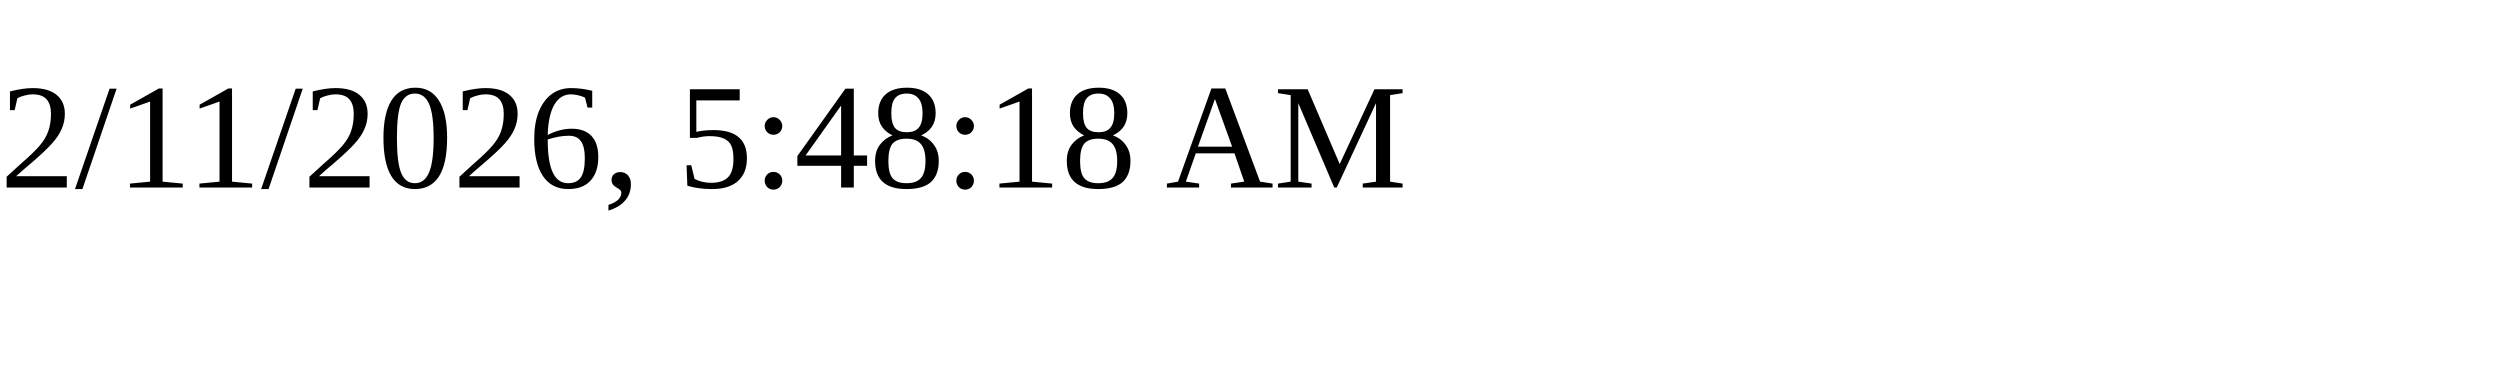
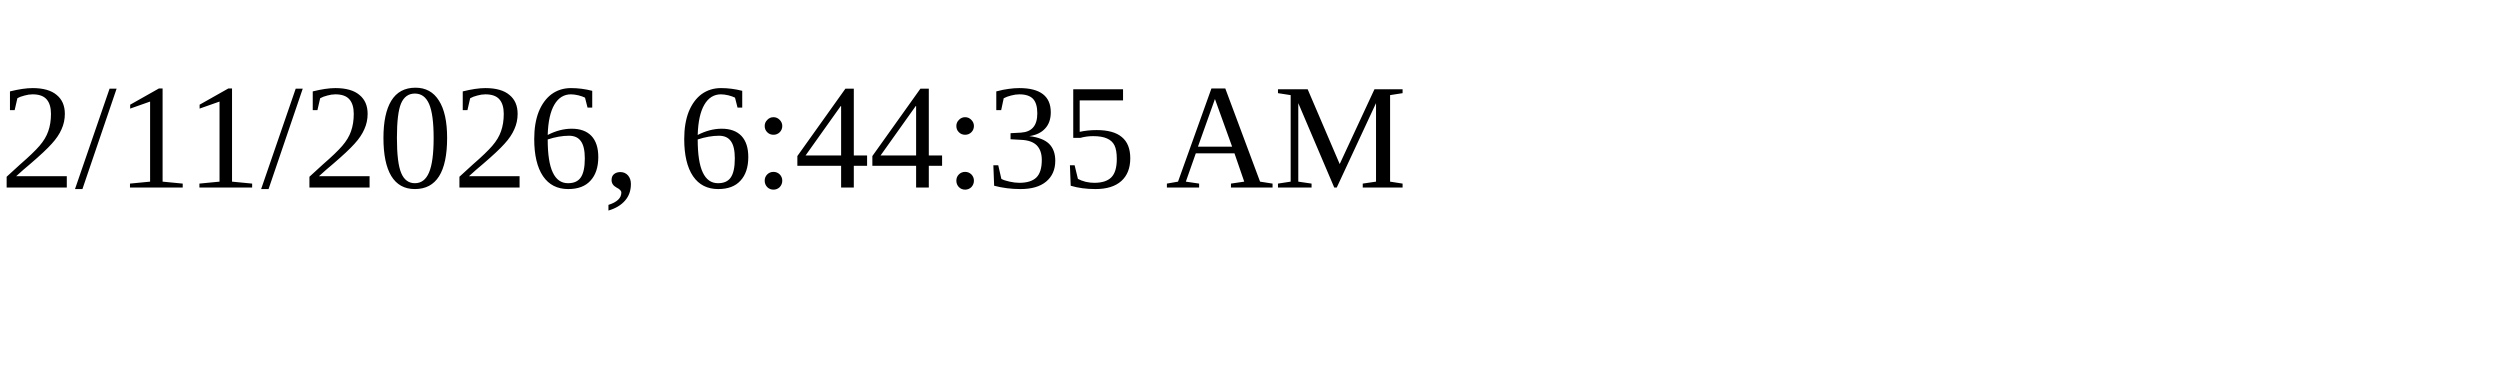
<svg xmlns="http://www.w3.org/2000/svg" height="30" width="200">
-   <text x="0" y="15">2/11/2026, 5:48:18 AM</text>
+   <text x="0" y="15">2/11/2026, 6:44:35 AM</text>
</svg>
